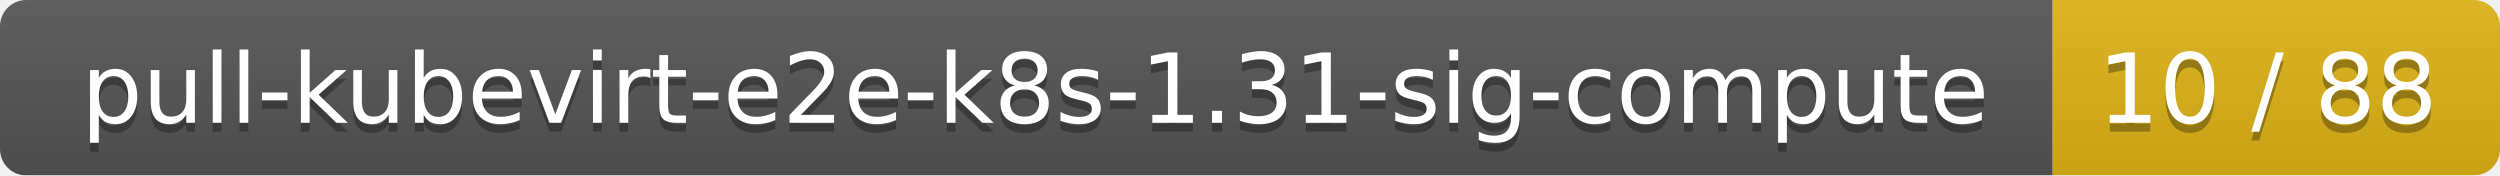
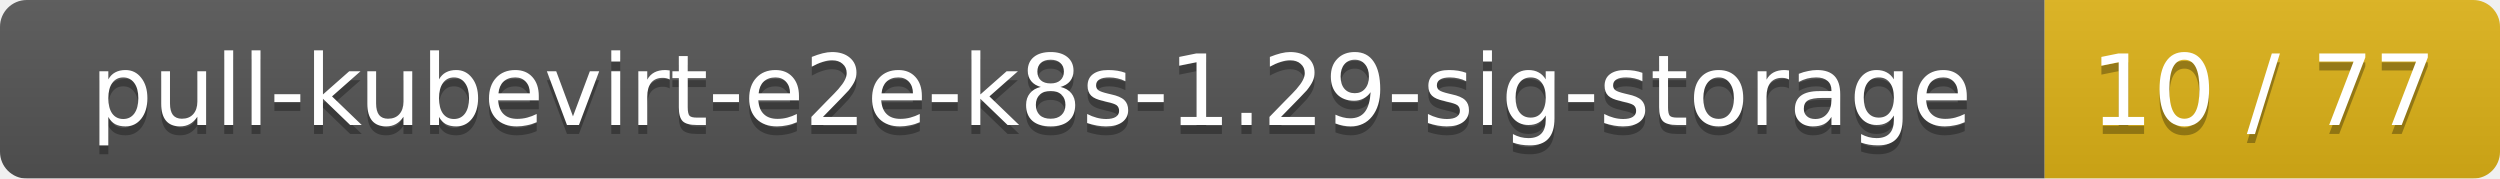
- <svg xmlns="http://www.w3.org/2000/svg" width="285" height="20">
+ <svg xmlns="http://www.w3.org/2000/svg" width="280" height="20">
  <linearGradient id="smooth" x2="0" y2="100%">
    <stop offset="0" stop-color="#bbb" stop-opacity=".1" />
    <stop offset="1" stop-opacity=".1" />
  </linearGradient>
  <mask id="round">
-     <rect width="285" height="20" rx="3" fill="#fff" />
+     <rect width="280" height="20" rx="3" fill="#fff" />
  </mask>
  <g mask="url(#round)">
-     <rect width="234" height="20" fill="#555" />
-     <rect x="234" width="51" height="20" fill="#dfb317" />
-     <rect width="285" height="20" fill="url(#smooth)" />
+     <rect width="229" height="20" fill="#555" />
+     <rect x="229" width="51" height="20" fill="#dfb317" />
+     <rect width="280" height="20" fill="url(#smooth)" />
  </g>
  <g fill="#fff" text-anchor="middle" font-family="DejaVu Sans,Verdana,Geneva,sans-serif" font-size="11">
-     <text x="118" y="15" fill="#010101" fill-opacity=".3">pull-kubevirt-e2e-k8s-1.31-sig-compute</text>
-     <text x="118" y="14">pull-kubevirt-e2e-k8s-1.31-sig-compute</text>
-     <text x="258.5" y="15" fill="#010101" fill-opacity=".3">10 / 88</text>
-     <text x="258.5" y="14">10 / 88</text>
+     <text x="115.5" y="15" fill="#010101" fill-opacity=".3">pull-kubevirt-e2e-k8s-1.29-sig-storage</text>
+     <text x="115.5" y="14">pull-kubevirt-e2e-k8s-1.29-sig-storage</text>
+     <text x="253.5" y="15" fill="#010101" fill-opacity=".3">10 / 77</text>
+     <text x="253.5" y="14">10 / 77</text>
  </g>
</svg>
